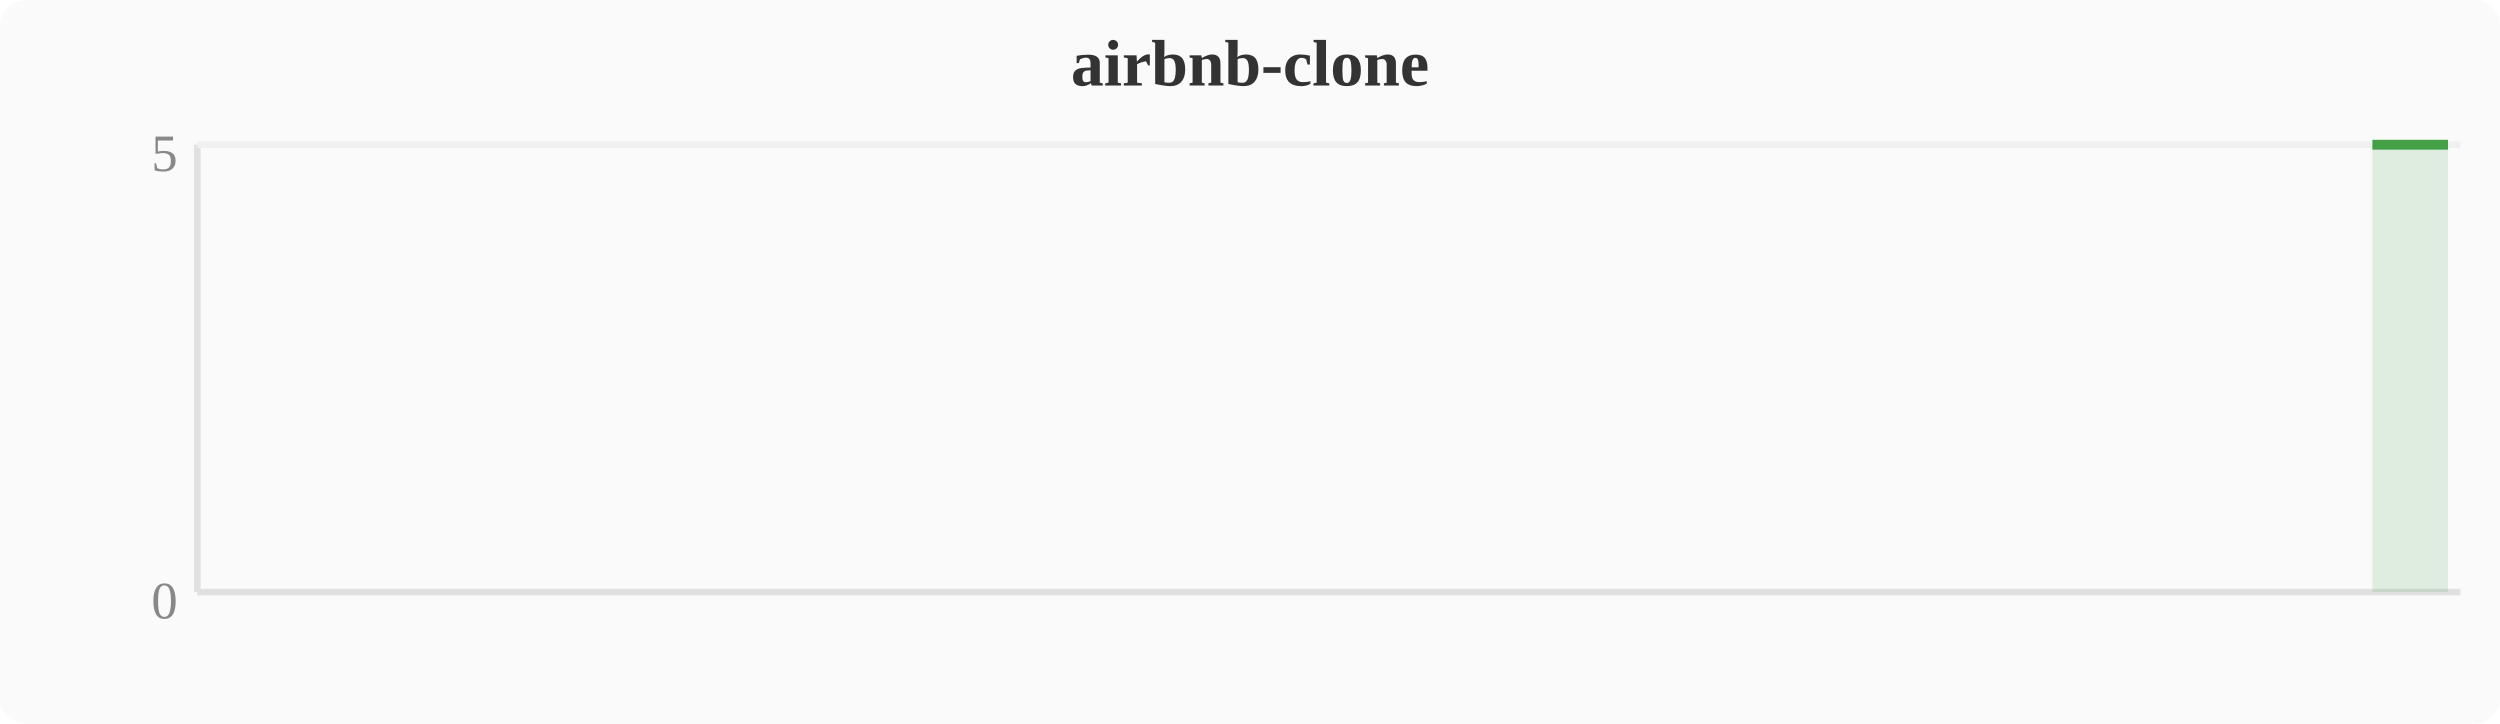
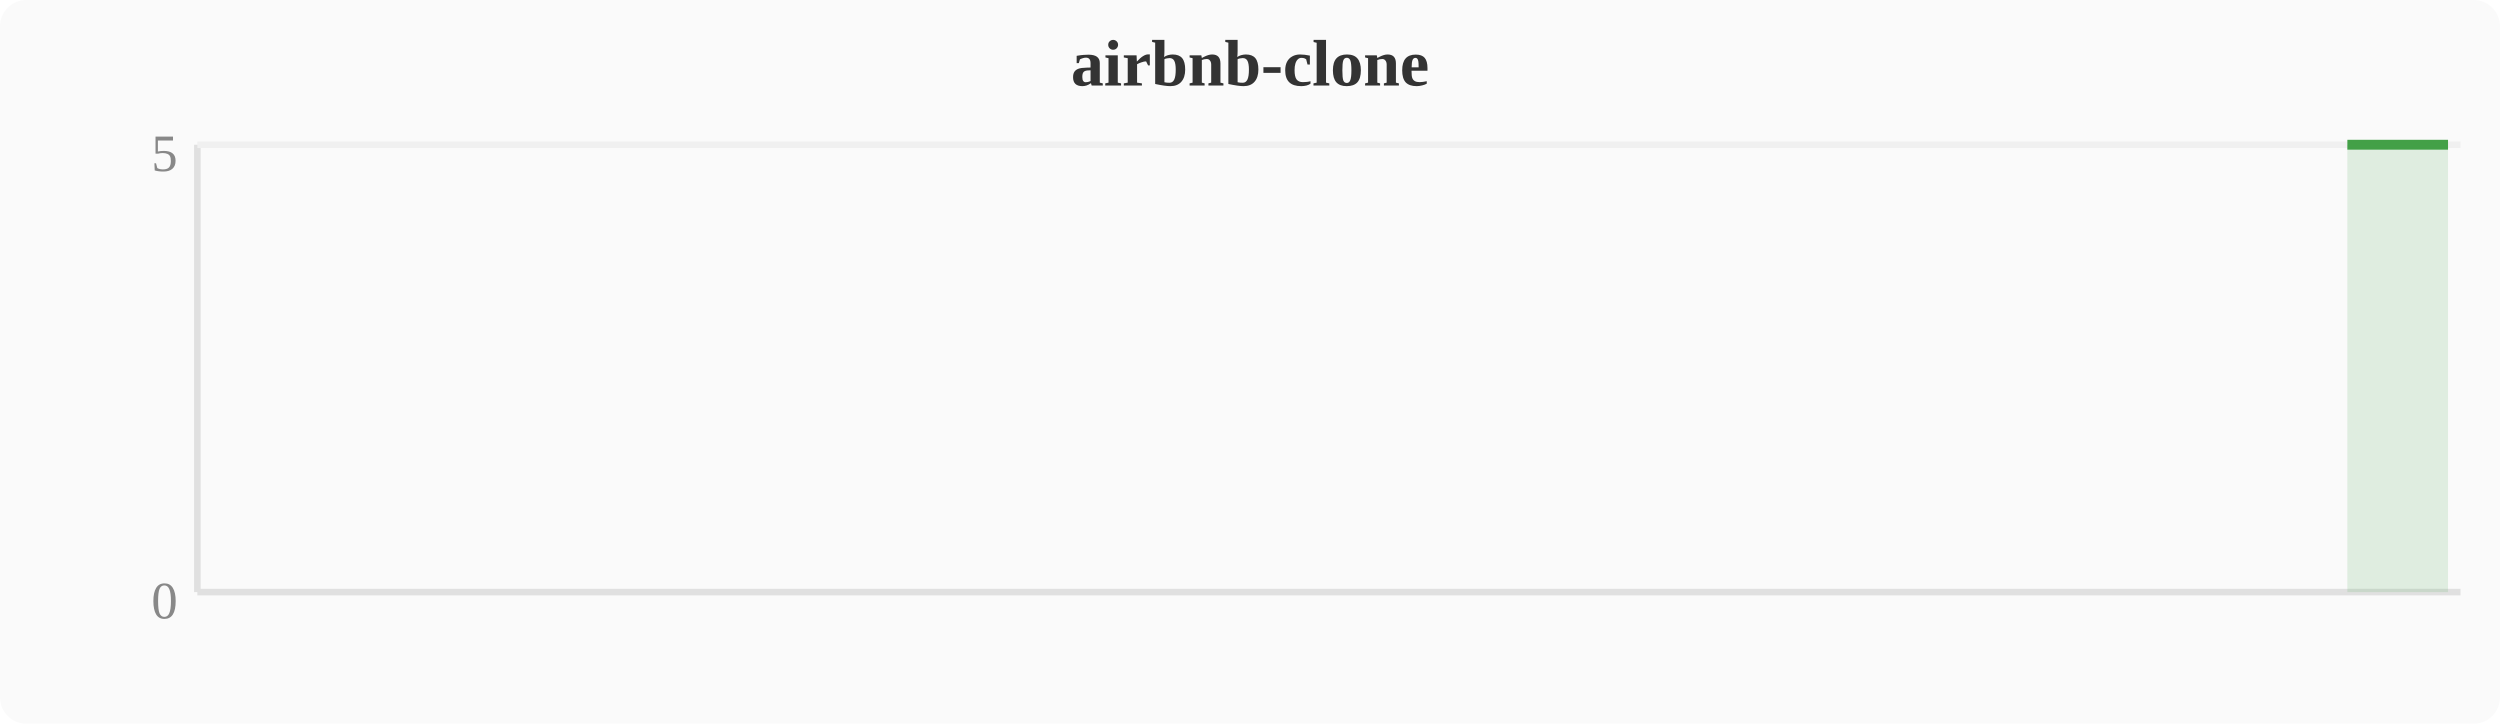
<svg xmlns="http://www.w3.org/2000/svg" width="380" height="110" viewBox="0 0 380 110">
  <rect width="380" height="110" fill="#fafafa" rx="4" />
  <text x="190" y="13" text-anchor="middle" font-size="10" font-weight="bold" fill="#333">airbnb-clone</text>
  <line x1="30" y1="22" x2="30" y2="90" stroke="#e0e0e0" stroke-width="1" />
  <line x1="30" y1="90" x2="374" y2="90" stroke="#e0e0e0" stroke-width="1" />
  <line x1="30" y1="22" x2="374" y2="22" stroke="#f0f0f0" stroke-width="1" />
  <text x="27" y="94" text-anchor="end" font-size="8" fill="#888">0</text>
  <text x="27" y="26" text-anchor="end" font-size="8" fill="#888">5</text>
-   <polygon points="360.6,22.0 364.4,22.0 368.3,22.0 372.1,22.0 372.1,90 360.6,90" fill="#43a047" opacity="0.15" />
-   <polyline points="360.6,22.0 364.4,22.0 368.3,22.0 372.1,22.0" fill="none" stroke="#43a047" stroke-width="1.5" stroke-linejoin="round" />
+   <polygon points="356.8,22.0 360.6,22.0 364.4,22.0 368.3,22.0 372.1,22.0 372.1,90 356.8,90" fill="#43a047" opacity="0.15" />
+   <polyline points="356.8,22.0 360.6,22.0 364.4,22.0 368.3,22.0 372.1,22.0" fill="none" stroke="#43a047" stroke-width="1.5" stroke-linejoin="round" />
</svg>
